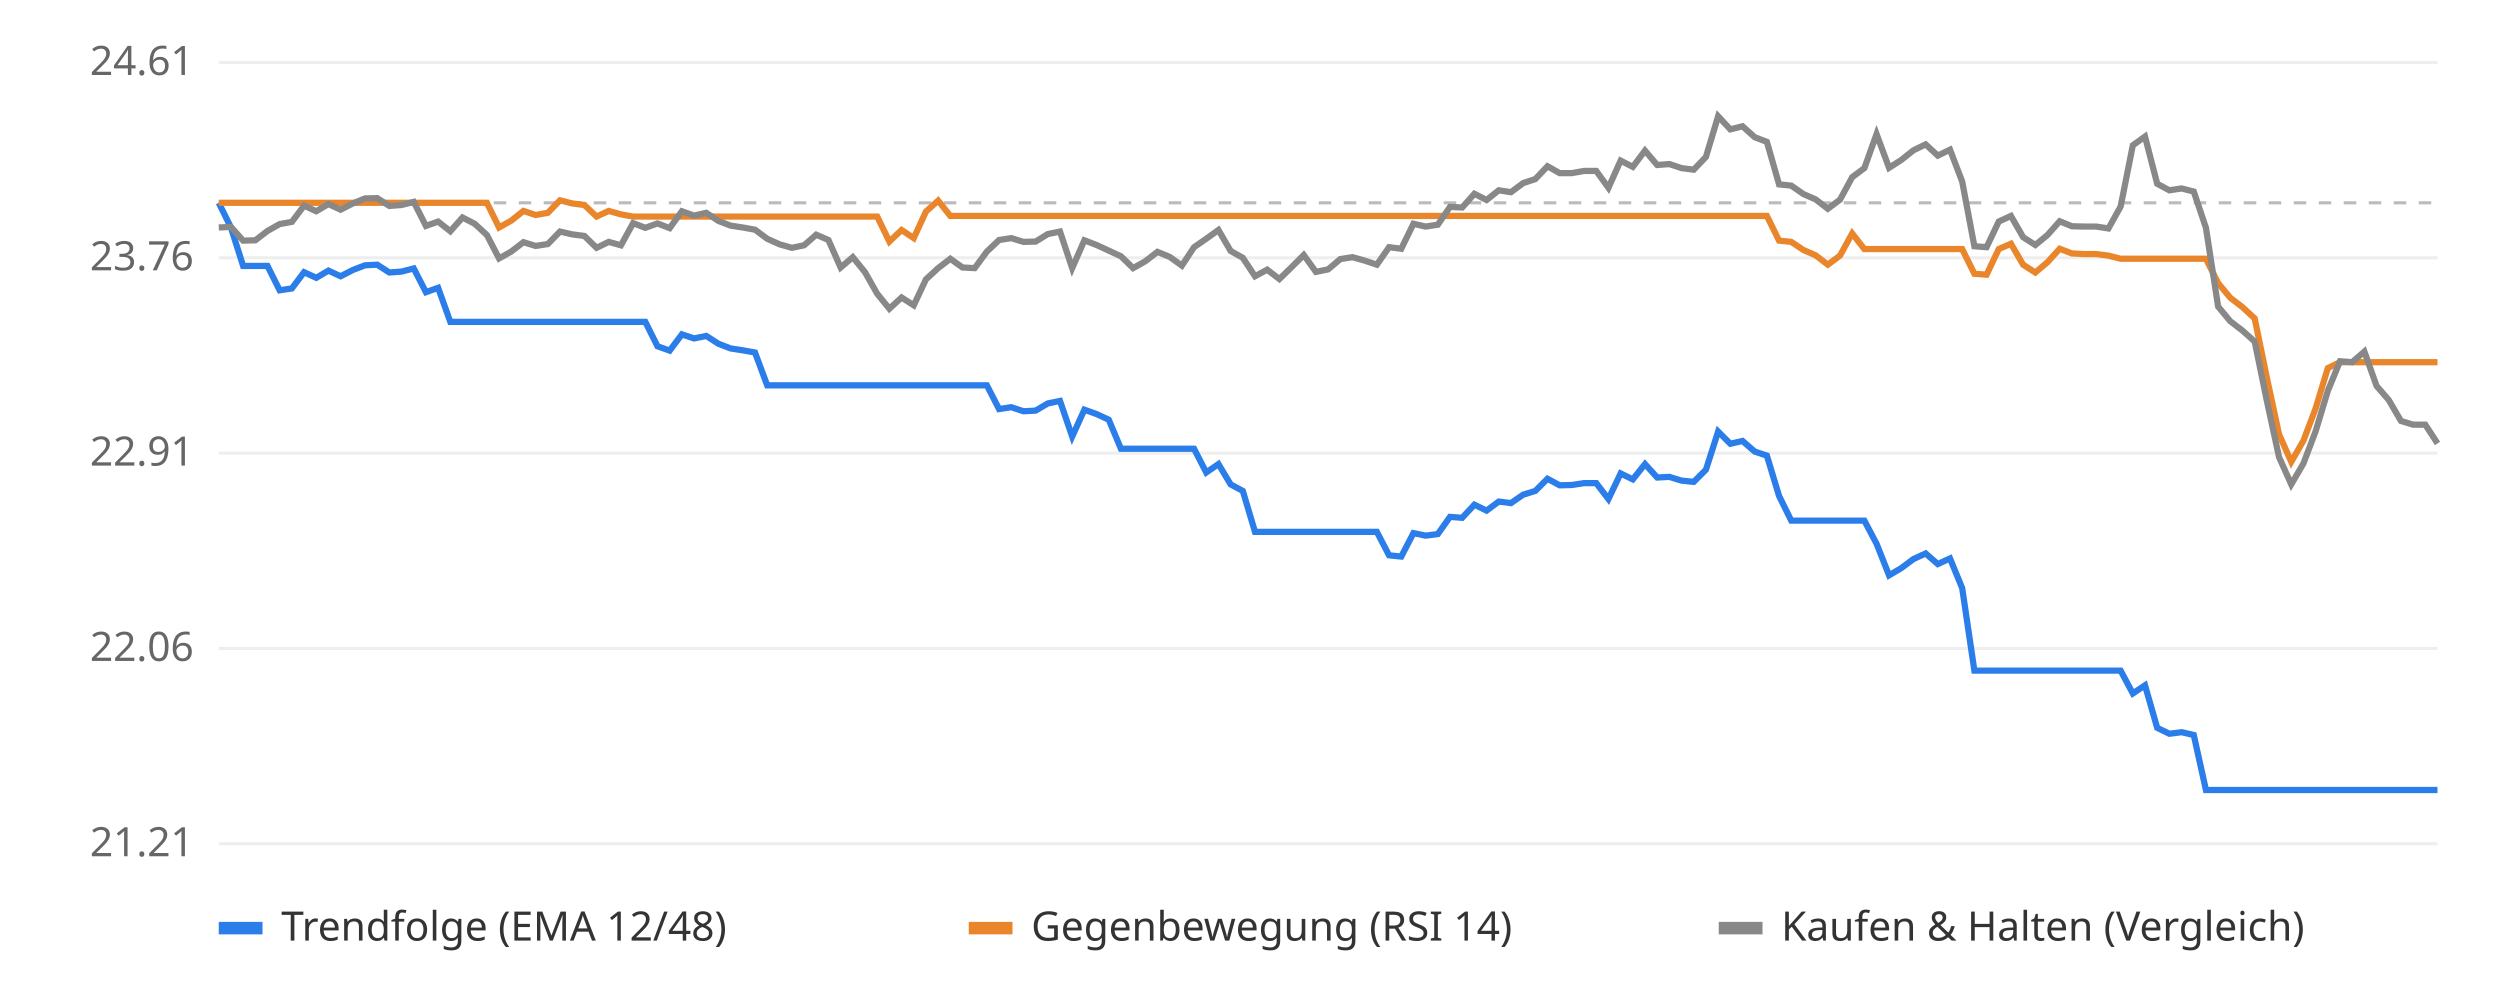
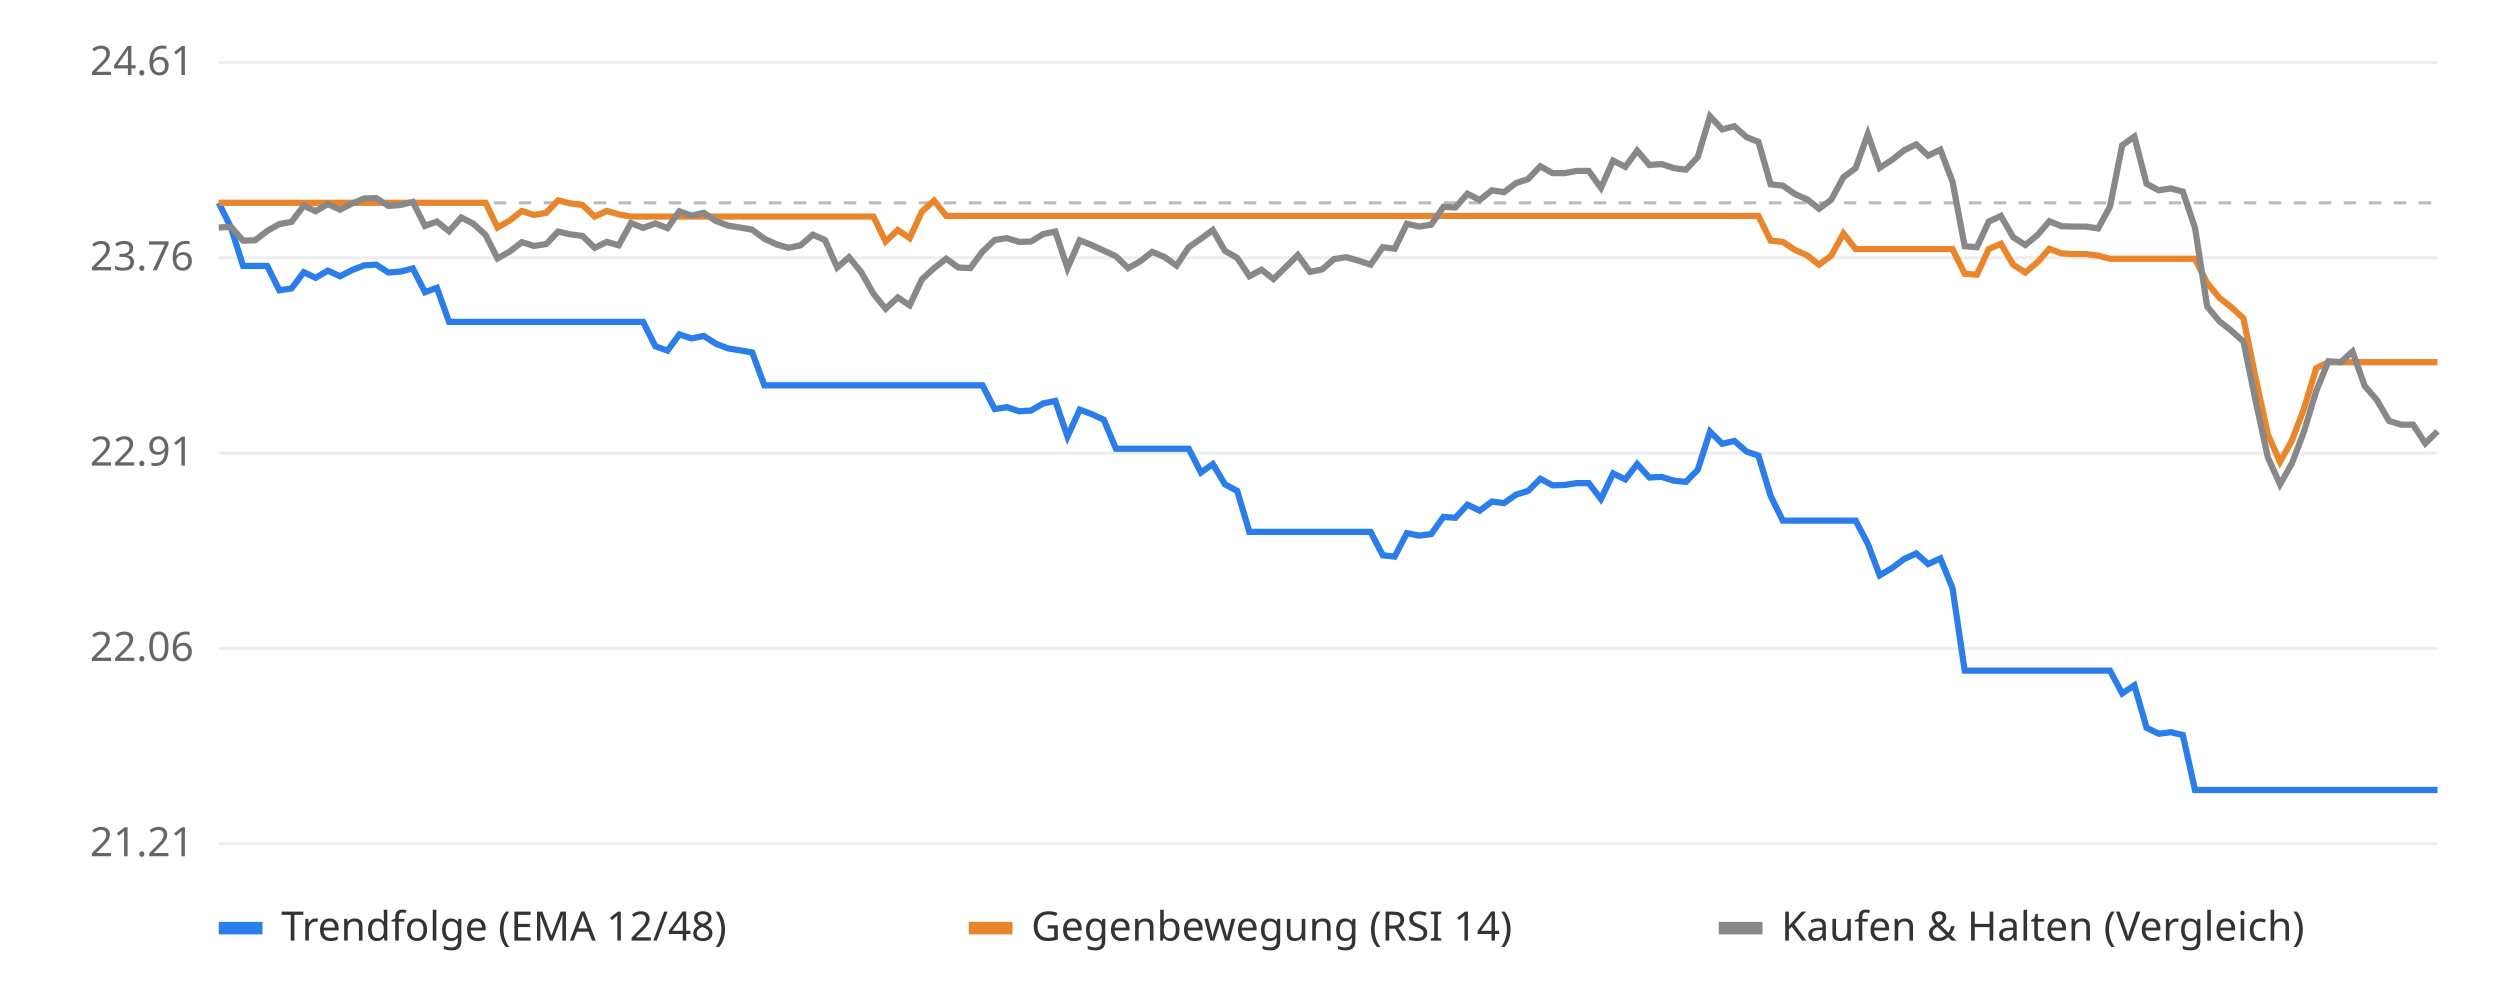
<svg xmlns="http://www.w3.org/2000/svg" viewBox="0 0 800 320" font-family="sans-serif" font-size="13">
  <rect width="800" height="320" fill="#ffffff" />
  <line x1="70" x2="780" y1="270.0" y2="270.0" stroke="#eeeeee" />
  <text x="62" y="274.0" text-anchor="end" fill="#666">21.21</text>
  <line x1="70" x2="780" y1="207.5" y2="207.5" stroke="#eeeeee" />
  <text x="62" y="211.5" text-anchor="end" fill="#666">22.06</text>
  <line x1="70" x2="780" y1="145.0" y2="145.0" stroke="#eeeeee" />
  <text x="62" y="149.0" text-anchor="end" fill="#666">22.91</text>
  <line x1="70" x2="780" y1="82.5" y2="82.5" stroke="#eeeeee" />
  <text x="62" y="86.5" text-anchor="end" fill="#666">23.76</text>
  <line x1="70" x2="780" y1="20.0" y2="20.0" stroke="#eeeeee" />
  <text x="62" y="24.0" text-anchor="end" fill="#666">24.61</text>
  <line x1="70" x2="780" y1="64.9" y2="64.9" stroke="#bbbbbb" stroke-dasharray="4 4" />
-   <polyline points="70.0,64.9 73.9,72.8 77.8,85.1 81.7,85.1 85.6,85.1 89.5,92.9 93.4,92.3 97.3,87.1 101.2,88.9 105.1,86.6 109.0,88.4 112.9,86.4 116.8,84.9 120.7,84.7 124.6,87.2 128.5,86.9 132.4,85.9 136.3,93.5 140.2,92.1 144.1,103.0 148.0,103.0 151.9,103.0 155.8,103.0 159.7,103.0 163.6,103.0 167.5,103.0 171.4,103.0 175.3,103.0 179.2,103.0 183.1,103.0 187.0,103.0 190.9,103.0 194.8,103.0 198.7,103.0 202.6,103.0 206.5,103.0 210.4,110.8 214.3,112.2 218.2,107.0 222.1,108.3 226.0,107.5 229.9,110.0 233.8,111.5 237.7,112.1 241.6,112.8 245.5,123.3 249.5,123.3 253.4,123.3 257.3,123.3 261.2,123.3 265.1,123.3 269.0,123.3 272.9,123.3 276.8,123.3 280.7,123.3 284.6,123.3 288.5,123.3 292.4,123.3 296.3,123.3 300.2,123.3 304.1,123.3 308.0,123.3 311.9,123.3 315.8,123.3 319.7,130.9 323.6,130.3 327.5,131.6 331.4,131.4 335.3,129.1 339.2,128.3 343.1,139.7 347.0,131.1 350.9,132.5 354.8,134.3 358.7,143.6 362.6,143.6 366.5,143.6 370.4,143.6 374.3,143.6 378.2,143.6 382.1,143.6 386.0,151.2 389.9,148.5 393.8,155.0 397.7,157.1 401.6,170.2 405.5,170.2 409.4,170.2 413.3,170.2 417.2,170.2 421.1,170.2 425.0,170.2 428.9,170.2 432.8,170.2 436.7,170.2 440.6,170.2 444.5,177.7 448.4,178.1 452.3,170.6 456.2,171.4 460.1,170.9 464.0,165.4 467.9,165.7 471.8,161.5 475.7,163.4 479.6,160.5 483.5,161.0 487.4,158.3 491.3,157.1 495.2,153.2 499.1,155.3 503.0,155.2 506.9,154.6 510.8,154.6 514.7,159.7 518.6,151.5 522.5,153.4 526.4,148.5 530.3,152.8 534.2,152.6 538.1,153.8 542.0,154.2 545.9,150.3 549.8,138.1 553.7,142.0 557.6,141.1 561.5,144.5 565.4,145.8 569.3,158.7 573.2,166.6 577.1,166.6 581.0,166.6 584.9,166.6 588.8,166.6 592.7,166.6 596.6,166.6 600.5,174.0 604.5,184.1 608.4,181.8 612.3,178.9 616.2,177.1 620.1,180.5 624.0,178.7 627.9,188.2 631.8,214.6 635.7,214.6 639.6,214.6 643.5,214.6 647.4,214.6 651.3,214.6 655.2,214.6 659.1,214.6 663.0,214.6 666.9,214.6 670.8,214.6 674.7,214.6 678.6,214.6 682.5,221.9 686.4,219.3 690.3,232.9 694.2,234.8 698.1,234.3 702.0,235.2 705.9,252.8 709.8,252.8 713.7,252.8 717.6,252.8 721.5,252.8 725.4,252.8 729.3,252.8 733.2,252.8 737.1,252.8 741.0,252.8 744.9,252.8 748.8,252.8 752.7,252.8 756.6,252.8 760.5,252.8 764.4,252.8 768.3,252.8 772.2,252.8 776.1,252.8 780.0,252.8" fill="none" stroke="#2b7de9" stroke-width="2" />
-   <polyline points="70.0,64.9 73.9,64.9 77.8,64.9 81.7,64.9 85.6,64.9 89.5,64.9 93.4,64.9 97.3,64.9 101.2,64.9 105.1,64.9 109.0,64.9 112.9,64.9 116.8,64.9 120.7,64.9 124.6,64.9 128.5,64.9 132.4,64.9 136.3,64.9 140.2,64.9 144.1,64.9 148.0,64.9 151.9,64.9 155.8,64.9 159.7,72.8 163.6,70.6 167.5,67.5 171.4,68.8 175.3,68.1 179.2,64.1 183.1,65.1 187.0,65.6 190.9,69.3 194.8,67.5 198.7,68.6 202.6,69.3 206.5,69.3 210.4,69.3 214.3,69.3 218.2,69.3 222.1,69.3 226.0,69.3 229.9,69.3 233.8,69.3 237.7,69.3 241.6,69.3 245.5,69.3 249.5,69.3 253.4,69.3 257.3,69.3 261.2,69.3 265.1,69.3 269.0,69.3 272.9,69.3 276.8,69.3 280.7,69.3 284.6,77.3 288.5,73.6 292.4,76.2 296.3,67.7 300.2,64.2 304.1,69.1 308.0,69.1 311.9,69.1 315.8,69.1 319.7,69.1 323.6,69.1 327.5,69.1 331.4,69.1 335.3,69.1 339.2,69.1 343.1,69.1 347.0,69.1 350.9,69.1 354.8,69.1 358.7,69.1 362.6,69.1 366.5,69.1 370.4,69.1 374.3,69.1 378.2,69.1 382.1,69.1 386.0,69.1 389.9,69.1 393.8,69.1 397.7,69.1 401.6,69.1 405.5,69.1 409.4,69.1 413.3,69.1 417.2,69.1 421.1,69.1 425.0,69.1 428.9,69.1 432.8,69.1 436.7,69.1 440.6,69.1 444.5,69.1 448.4,69.1 452.3,69.1 456.2,69.1 460.1,69.1 464.0,69.1 467.9,69.1 471.8,69.1 475.7,69.1 479.6,69.1 483.5,69.1 487.4,69.1 491.3,69.1 495.2,69.1 499.1,69.1 503.0,69.1 506.9,69.1 510.8,69.1 514.7,69.1 518.6,69.1 522.5,69.1 526.4,69.1 530.3,69.1 534.2,69.1 538.1,69.1 542.0,69.1 545.9,69.1 549.8,69.1 553.7,69.1 557.6,69.1 561.5,69.1 565.4,69.1 569.3,77.0 573.2,77.4 577.1,80.0 581.0,81.7 584.9,84.7 588.8,81.8 592.7,74.7 596.6,79.7 600.5,79.7 604.5,79.7 608.4,79.7 612.3,79.7 616.2,79.7 620.1,79.7 624.0,79.7 627.9,79.7 631.8,87.6 635.7,87.9 639.6,79.7 643.5,78.0 647.4,84.7 651.3,87.2 655.2,83.9 659.1,79.6 663.0,81.1 666.9,81.3 670.8,81.3 674.7,81.8 678.6,82.8 682.5,82.8 686.4,82.8 690.3,82.8 694.2,82.8 698.1,82.8 702.0,82.8 705.9,82.8 709.8,90.6 713.7,95.3 717.6,98.3 721.5,101.9 725.4,120.9 729.3,139.0 733.2,147.8 737.1,141.0 741.0,130.7 744.9,117.8 748.8,115.9 752.7,115.9 756.6,115.9 760.5,115.9 764.4,115.9 768.3,115.9 772.2,115.9 776.1,115.9 780.0,115.9" fill="none" stroke="#e9862b" stroke-width="2" />
-   <polyline points="70.0,72.8 73.9,72.6 77.8,77.0 81.7,76.9 85.6,73.9 89.5,71.7 93.4,71.0 97.3,65.8 101.2,67.6 105.1,65.3 109.0,67.1 112.9,65.1 116.8,63.5 120.7,63.4 124.6,65.9 128.5,65.6 132.4,64.6 136.3,72.3 140.2,70.9 144.1,74.0 148.0,69.6 151.9,71.6 155.8,75.2 159.7,82.7 163.6,80.5 167.5,77.5 171.4,78.7 175.3,78.1 179.2,74.1 183.1,75.0 187.0,75.5 190.9,79.3 194.8,77.4 198.7,78.5 202.6,71.4 206.5,72.9 210.4,71.5 214.3,73.0 218.2,67.6 222.1,69.0 226.0,68.1 229.9,70.7 233.8,72.2 237.7,72.8 241.6,73.5 245.5,76.4 249.5,78.2 253.4,79.3 257.3,78.5 261.2,75.1 265.1,76.8 269.0,85.6 272.9,82.3 276.8,87.1 280.7,94.0 284.6,98.8 288.5,95.2 292.4,97.7 296.3,89.4 300.2,85.8 304.1,82.8 308.0,85.6 311.9,85.8 315.8,80.5 319.7,76.8 323.6,76.2 327.5,77.4 331.4,77.3 335.3,74.9 339.2,74.1 343.1,85.8 347.0,76.9 350.9,78.4 354.8,80.2 358.7,82.0 362.6,85.8 366.5,83.6 370.4,80.6 374.3,82.2 378.2,85.0 382.1,79.1 386.0,76.4 389.9,73.6 393.8,80.3 397.7,82.5 401.6,88.4 405.5,86.3 409.4,89.3 413.3,85.5 417.2,81.6 421.1,87.0 425.0,86.2 428.9,82.9 432.8,82.3 436.7,83.4 440.6,84.7 444.5,79.1 448.4,79.6 452.3,71.6 456.2,72.5 460.1,71.9 464.0,66.2 467.9,66.4 471.8,62.0 475.7,64.0 479.6,60.9 483.5,61.5 487.4,58.6 491.3,57.3 495.2,53.2 499.1,55.4 503.0,55.4 506.9,54.7 510.8,54.7 514.7,60.1 518.6,51.4 522.5,53.4 526.4,48.2 530.3,52.8 534.2,52.5 538.1,53.8 542.0,54.3 545.9,50.2 549.8,37.2 553.7,41.4 557.6,40.4 561.5,43.9 565.4,45.4 569.3,59.0 573.2,59.4 577.1,62.1 581.0,63.8 584.9,66.8 588.8,63.9 592.7,56.7 596.6,53.8 600.5,42.9 604.5,53.7 608.4,51.2 612.3,48.1 616.2,46.2 620.1,49.8 624.0,47.9 627.9,58.1 631.8,78.8 635.7,79.1 639.6,70.9 643.5,69.1 647.4,75.9 651.3,78.4 655.2,75.2 659.1,70.8 663.0,72.4 666.9,72.5 670.8,72.5 674.7,73.1 678.6,66.1 682.5,46.5 686.4,43.7 690.3,58.8 694.2,60.9 698.1,60.3 702.0,61.3 705.9,72.9 709.8,98.1 713.7,102.8 717.6,105.8 721.5,109.3 725.4,128.3 729.3,146.3 733.2,155.0 737.1,148.3 741.0,138.0 744.9,125.1 748.8,115.6 752.7,115.9 756.6,112.5 760.5,123.5 764.4,128.0 768.3,134.7 772.2,135.9 776.1,135.9 780.0,141.9" fill="none" stroke="#888888" stroke-width="2" />
+   <polyline points="70.0,64.9 73.9,72.8 77.8,85.1 81.6,85.1 85.5,85.1 89.4,92.9 93.3,92.3 97.2,87.1 101.0,88.9 104.9,86.6 108.8,88.4 112.7,86.4 116.6,84.9 120.4,84.7 124.3,87.2 128.2,86.9 132.1,85.9 136.0,93.5 139.8,92.1 143.7,103.0 147.6,103.0 151.5,103.0 155.4,103.0 159.2,103.0 163.1,103.0 167.0,103.0 170.9,103.0 174.8,103.0 178.6,103.0 182.5,103.0 186.4,103.0 190.3,103.0 194.2,103.0 198.0,103.0 201.9,103.0 205.8,103.0 209.7,110.8 213.6,112.2 217.4,107.0 221.3,108.3 225.2,107.5 229.1,110.0 233.0,111.5 236.8,112.1 240.7,112.8 244.6,123.3 248.5,123.3 252.3,123.3 256.2,123.3 260.1,123.3 264.0,123.3 267.9,123.3 271.7,123.3 275.6,123.3 279.5,123.3 283.4,123.3 287.3,123.3 291.1,123.3 295.0,123.3 298.9,123.3 302.8,123.3 306.7,123.3 310.5,123.3 314.4,123.3 318.3,130.9 322.2,130.3 326.1,131.6 329.9,131.4 333.8,129.1 337.7,128.3 341.6,139.7 345.5,131.1 349.3,132.5 353.2,134.3 357.1,143.6 361.0,143.6 364.9,143.6 368.7,143.6 372.6,143.6 376.5,143.6 380.4,143.6 384.3,151.2 388.1,148.5 392.0,155.0 395.9,157.1 399.8,170.2 403.7,170.2 407.5,170.2 411.4,170.2 415.3,170.2 419.2,170.2 423.1,170.2 426.9,170.2 430.8,170.2 434.7,170.2 438.6,170.2 442.5,177.7 446.3,178.1 450.2,170.6 454.1,171.4 458.0,170.9 461.9,165.4 465.7,165.7 469.6,161.5 473.5,163.4 477.4,160.5 481.3,161.0 485.1,158.3 489.0,157.1 492.9,153.2 496.8,155.3 500.7,155.2 504.5,154.6 508.4,154.6 512.3,159.7 516.2,151.5 520.1,153.4 523.9,148.5 527.8,152.8 531.7,152.6 535.6,153.8 539.5,154.2 543.3,150.3 547.2,138.1 551.1,142.0 555.0,141.1 558.9,144.5 562.7,145.8 566.6,158.7 570.5,166.6 574.4,166.6 578.3,166.6 582.1,166.6 586.0,166.6 589.9,166.6 593.8,166.6 597.7,174.0 601.5,184.1 605.4,181.8 609.3,178.9 613.2,177.1 617.0,180.5 620.9,178.7 624.8,188.2 628.7,214.6 632.6,214.6 636.4,214.6 640.3,214.6 644.2,214.6 648.1,214.6 652.0,214.6 655.8,214.6 659.7,214.6 663.6,214.6 667.5,214.6 671.4,214.6 675.2,214.6 679.1,221.9 683.0,219.3 686.9,232.9 690.8,234.8 694.6,234.3 698.5,235.2 702.4,252.8 706.3,252.8 710.2,252.8 714.0,252.8 717.9,252.8 721.8,252.8 725.7,252.8 729.6,252.8 733.4,252.8 737.3,252.8 741.2,252.8 745.1,252.8 749.0,252.8 752.8,252.8 756.7,252.8 760.6,252.8 764.5,252.8 768.4,252.8 772.2,252.8 776.1,252.8 780.0,252.8" fill="none" stroke="#2b7de9" stroke-width="2" />
+   <polyline points="70.0,64.9 73.9,64.9 77.8,64.9 81.6,64.9 85.5,64.9 89.4,64.9 93.3,64.9 97.2,64.9 101.0,64.9 104.9,64.9 108.8,64.9 112.7,64.9 116.6,64.9 120.4,64.9 124.3,64.9 128.2,64.9 132.1,64.9 136.0,64.9 139.8,64.9 143.7,64.9 147.6,64.9 151.5,64.9 155.4,64.9 159.2,72.8 163.1,70.6 167.0,67.5 170.9,68.8 174.8,68.1 178.6,64.1 182.5,65.1 186.4,65.6 190.3,69.3 194.2,67.5 198.0,68.6 201.9,69.3 205.8,69.3 209.7,69.3 213.6,69.3 217.4,69.3 221.3,69.3 225.2,69.3 229.1,69.3 233.0,69.3 236.8,69.3 240.7,69.3 244.6,69.3 248.5,69.3 252.3,69.3 256.2,69.3 260.1,69.3 264.0,69.3 267.9,69.3 271.7,69.3 275.6,69.3 279.5,69.3 283.4,77.3 287.3,73.6 291.1,76.2 295.0,67.7 298.9,64.2 302.8,69.1 306.7,69.1 310.5,69.1 314.4,69.1 318.3,69.1 322.2,69.1 326.1,69.1 329.9,69.1 333.8,69.1 337.7,69.1 341.6,69.1 345.5,69.1 349.3,69.1 353.2,69.1 357.1,69.1 361.0,69.1 364.9,69.1 368.7,69.1 372.6,69.1 376.5,69.1 380.4,69.1 384.3,69.1 388.1,69.1 392.0,69.1 395.9,69.1 399.8,69.1 403.7,69.1 407.5,69.1 411.4,69.1 415.3,69.1 419.2,69.1 423.1,69.1 426.9,69.1 430.8,69.1 434.7,69.1 438.6,69.1 442.5,69.1 446.3,69.1 450.2,69.1 454.1,69.1 458.0,69.1 461.9,69.1 465.7,69.1 469.6,69.1 473.5,69.1 477.4,69.1 481.3,69.1 485.1,69.1 489.0,69.1 492.9,69.1 496.8,69.1 500.7,69.1 504.5,69.1 508.4,69.1 512.3,69.1 516.2,69.1 520.1,69.1 523.9,69.1 527.8,69.1 531.7,69.1 535.6,69.1 539.5,69.1 543.3,69.1 547.2,69.1 551.1,69.1 555.0,69.1 558.9,69.1 562.7,69.1 566.6,77.0 570.5,77.4 574.4,80.0 578.3,81.7 582.1,84.7 586.0,81.8 589.9,74.7 593.8,79.7 597.7,79.7 601.5,79.7 605.4,79.7 609.3,79.7 613.2,79.7 617.0,79.7 620.9,79.7 624.8,79.7 628.7,87.6 632.6,87.9 636.4,79.7 640.3,78.0 644.2,84.7 648.1,87.2 652.0,83.9 655.8,79.6 659.7,81.1 663.6,81.3 667.5,81.3 671.4,81.8 675.2,82.8 679.1,82.8 683.0,82.8 686.9,82.8 690.8,82.8 694.6,82.8 698.5,82.8 702.4,82.8 706.3,90.6 710.2,95.3 714.0,98.3 717.9,101.9 721.8,120.9 725.7,139.0 729.6,147.8 733.4,141.0 737.3,130.7 741.2,117.8 745.1,115.9 749.0,115.9 752.8,115.9 756.7,115.9 760.6,115.9 764.5,115.9 768.4,115.9 772.2,115.9 776.1,115.9 780.0,115.9" fill="none" stroke="#e9862b" stroke-width="2" />
+   <polyline points="70.0,72.8 73.9,72.6 77.8,77.0 81.6,76.9 85.5,73.9 89.4,71.7 93.3,71.0 97.2,65.8 101.0,67.6 104.9,65.3 108.8,67.1 112.7,65.1 116.6,63.5 120.4,63.4 124.3,65.9 128.2,65.6 132.1,64.6 136.0,72.3 139.8,70.9 143.7,74.0 147.6,69.6 151.5,71.6 155.4,75.2 159.2,82.7 163.1,80.5 167.0,77.5 170.9,78.7 174.8,78.1 178.6,74.1 182.5,75.0 186.4,75.5 190.3,79.3 194.2,77.4 198.0,78.5 201.9,71.4 205.8,72.9 209.7,71.5 213.6,73.0 217.4,67.6 221.3,69.0 225.2,68.1 229.1,70.7 233.0,72.2 236.8,72.8 240.7,73.5 244.6,76.4 248.5,78.2 252.3,79.3 256.2,78.5 260.1,75.1 264.0,76.8 267.9,85.6 271.7,82.3 275.6,87.1 279.5,94.0 283.4,98.8 287.3,95.2 291.1,97.7 295.0,89.4 298.9,85.8 302.8,82.8 306.7,85.6 310.5,85.8 314.4,80.5 318.3,76.8 322.2,76.2 326.1,77.4 329.9,77.3 333.8,74.9 337.7,74.1 341.6,85.8 345.5,76.9 349.3,78.4 353.2,80.2 357.1,82.0 361.0,85.8 364.9,83.6 368.7,80.6 372.6,82.2 376.5,85.0 380.4,79.1 384.3,76.4 388.1,73.6 392.0,80.3 395.9,82.5 399.8,88.4 403.7,86.3 407.5,89.3 411.4,85.5 415.3,81.6 419.2,87.0 423.1,86.2 426.9,82.9 430.8,82.3 434.7,83.4 438.6,84.7 442.5,79.1 446.3,79.6 450.2,71.6 454.1,72.5 458.0,71.9 461.9,66.2 465.7,66.4 469.6,62.0 473.5,64.0 477.4,60.9 481.3,61.5 485.1,58.6 489.0,57.3 492.9,53.2 496.8,55.4 500.7,55.4 504.5,54.7 508.4,54.7 512.3,60.1 516.2,51.4 520.1,53.4 523.9,48.2 527.8,52.8 531.7,52.5 535.6,53.8 539.5,54.3 543.3,50.2 547.2,37.2 551.1,41.4 555.0,40.4 558.9,43.9 562.7,45.4 566.6,59.0 570.5,59.4 574.4,62.1 578.3,63.8 582.1,66.8 586.0,63.9 589.9,56.7 593.8,53.8 597.7,42.9 601.5,53.7 605.4,51.2 609.3,48.1 613.2,46.2 617.0,49.8 620.9,47.9 624.8,58.1 628.7,78.8 632.6,79.1 636.4,70.9 640.3,69.1 644.2,75.9 648.1,78.4 652.0,75.2 655.8,70.8 659.7,72.4 663.6,72.5 667.5,72.5 671.4,73.1 675.2,66.1 679.1,46.5 683.0,43.7 686.9,58.8 690.8,60.9 694.6,60.3 698.5,61.3 702.4,72.9 706.3,98.1 710.2,102.8 714.0,105.8 717.9,109.3 721.8,128.3 725.7,146.3 729.6,155.0 733.4,148.3 737.3,138.0 741.2,125.1 745.1,115.6 749.0,115.9 752.8,112.5 756.7,123.5 760.6,128.0 764.5,134.7 768.4,135.9 772.2,135.9 776.1,141.9 780.0,138.0" fill="none" stroke="#888888" stroke-width="2" />
  <rect x="70" y="295" width="14" height="4" fill="#2b7de9" />
  <text x="90" y="301" fill="#333">Trendfolge (EMA 12/48)</text>
  <rect x="310" y="295" width="14" height="4" fill="#e9862b" />
  <text x="330" y="301" fill="#333">Gegenbewegung (RSI 14)</text>
  <rect x="550" y="295" width="14" height="4" fill="#888888" />
  <text x="570" y="301" fill="#333">Kaufen &amp; Halten (Vergleich)</text>
</svg>
